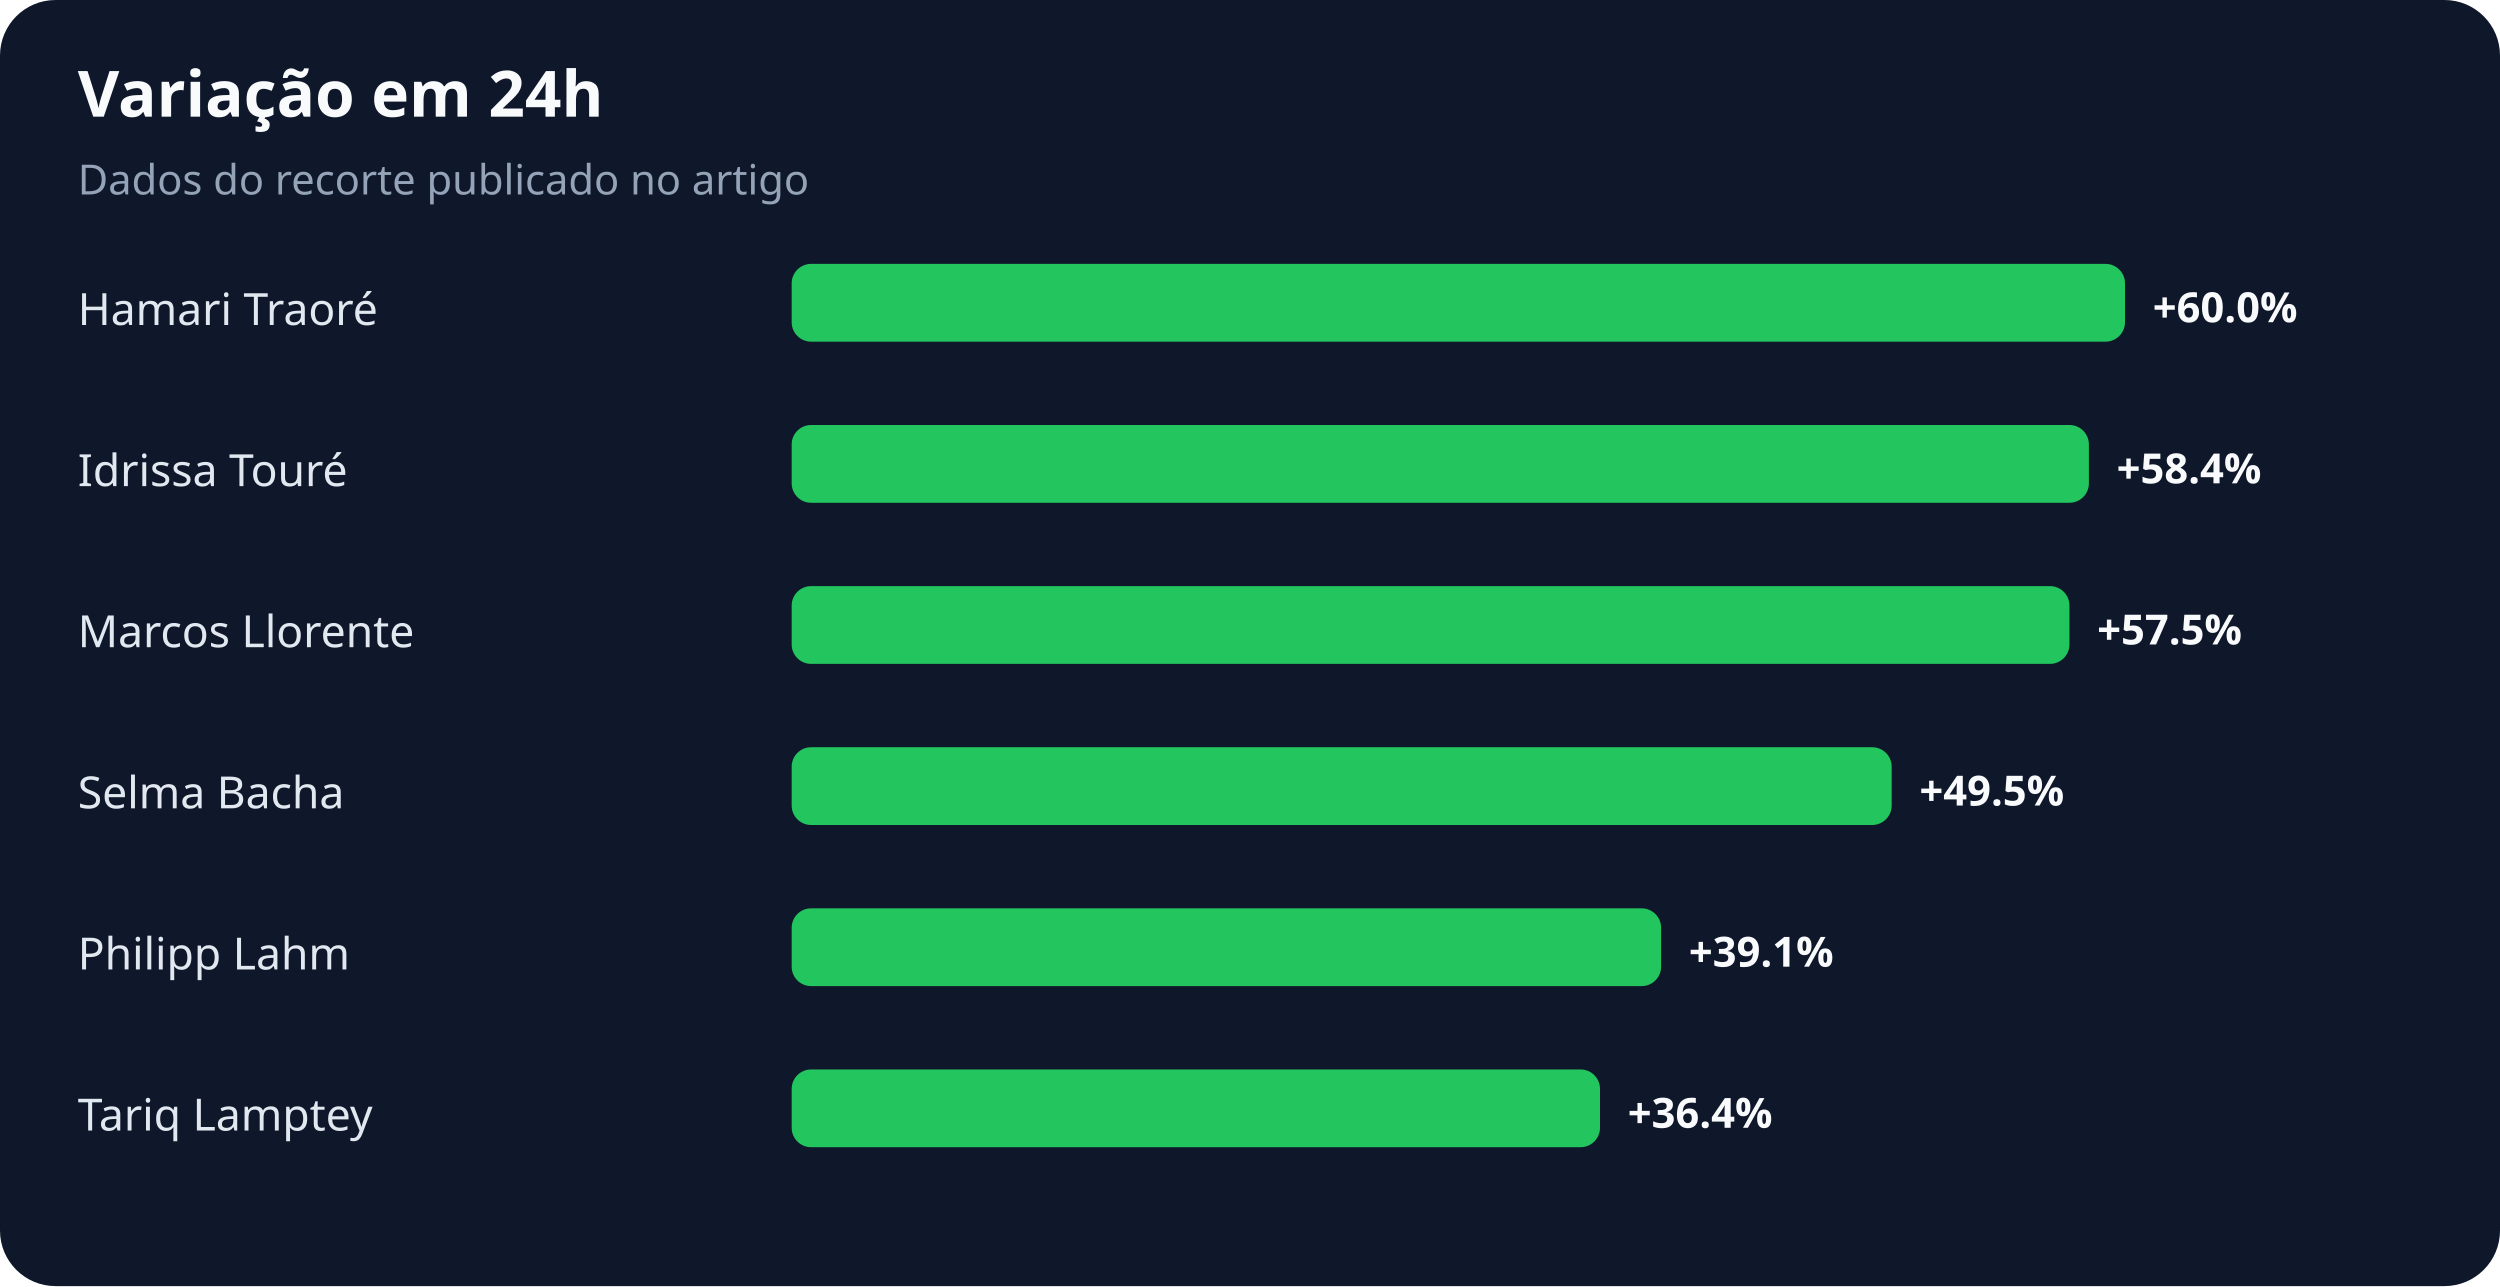
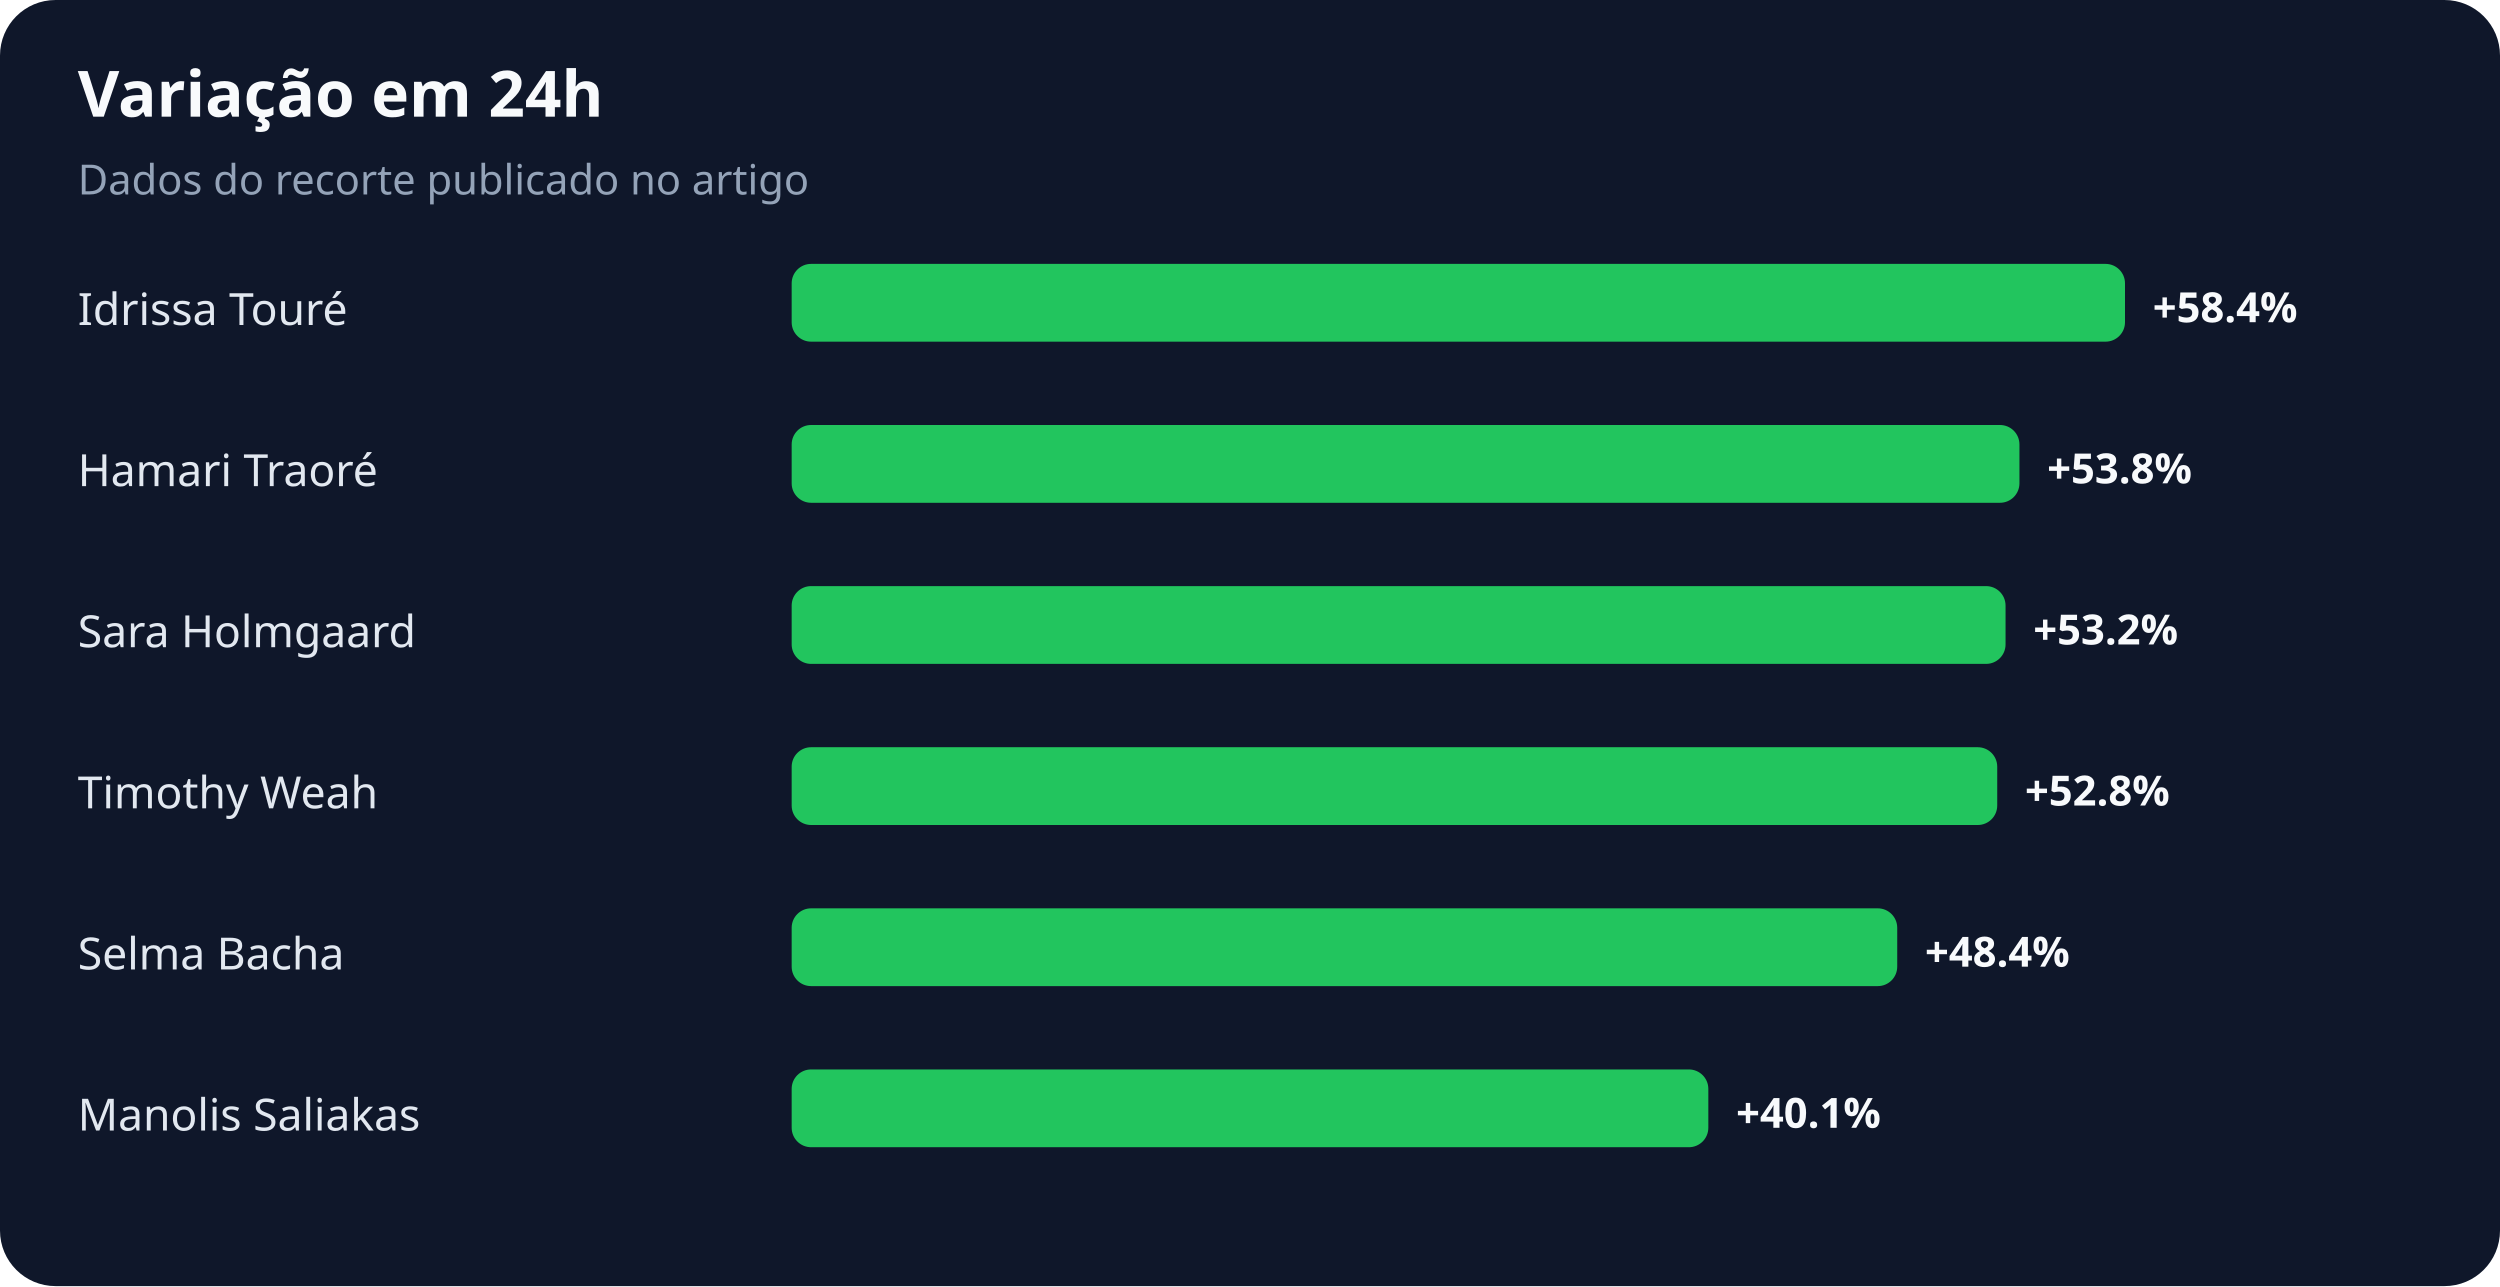
<svg xmlns="http://www.w3.org/2000/svg" width="900" height="463" viewBox="0 0 900 463" role="img" aria-labelledby="title desc">
  <rect width="100%" height="100%" rx="20" fill="#0f172a" />
  <text x="28" y="42" fill="#f8fafc" font-family="system-ui,sans-serif" font-size="23" font-weight="700">Variação em 24h</text>
  <text x="28" y="70" fill="#94a3b8" font-family="system-ui,sans-serif" font-size="15">Dados do recorte publicado no artigo</text>
-   <text x="28" y="117" fill="#e2e8f0" font-family="system-ui,sans-serif" font-size="16">Hamari Traoré</text>
+   <text x="28" y="117" fill="#e2e8f0" font-family="system-ui,sans-serif" font-size="16">Idrissa Touré</text>
  <rect x="285" y="95" width="480" height="28" rx="7" fill="#22c55e" />
-   <text x="775" y="116" fill="#f8fafc" font-family="system-ui,sans-serif" font-size="15" font-weight="700">+60.0%</text>
-   <text x="28" y="175" fill="#e2e8f0" font-family="system-ui,sans-serif" font-size="16">Idrissa Touré</text>
-   <rect x="285" y="153" width="467" height="28" rx="7" fill="#22c55e" />
-   <text x="762" y="174" fill="#f8fafc" font-family="system-ui,sans-serif" font-size="15" font-weight="700">+58.4%</text>
-   <text x="28" y="233" fill="#e2e8f0" font-family="system-ui,sans-serif" font-size="16">Marcos Llorente</text>
-   <rect x="285" y="211" width="460" height="28" rx="7" fill="#22c55e" />
-   <text x="755" y="232" fill="#f8fafc" font-family="system-ui,sans-serif" font-size="15" font-weight="700">+57.5%</text>
-   <text x="28" y="291" fill="#e2e8f0" font-family="system-ui,sans-serif" font-size="16">Selma Bacha</text>
-   <rect x="285" y="269" width="396" height="28" rx="7" fill="#22c55e" />
-   <text x="691" y="290" fill="#f8fafc" font-family="system-ui,sans-serif" font-size="15" font-weight="700">+49.5%</text>
-   <text x="28" y="349" fill="#e2e8f0" font-family="system-ui,sans-serif" font-size="16">Philipp Lahm</text>
-   <rect x="285" y="327" width="313" height="28" rx="7" fill="#22c55e" />
-   <text x="608" y="348" fill="#f8fafc" font-family="system-ui,sans-serif" font-size="15" font-weight="700">+39.1%</text>
-   <text x="28" y="407" fill="#e2e8f0" font-family="system-ui,sans-serif" font-size="16">Tariq Lamptey</text>
-   <rect x="285" y="385" width="291" height="28" rx="7" fill="#22c55e" />
-   <text x="586" y="406" fill="#f8fafc" font-family="system-ui,sans-serif" font-size="15" font-weight="700">+36.4%</text>
+   <text x="775" y="116" fill="#f8fafc" font-family="system-ui,sans-serif" font-size="15" font-weight="700">+58.4%</text>
+   <text x="28" y="175" fill="#e2e8f0" font-family="system-ui,sans-serif" font-size="16">Hamari Traoré</text>
+   <rect x="285" y="153" width="442" height="28" rx="7" fill="#22c55e" />
+   <text x="737" y="174" fill="#f8fafc" font-family="system-ui,sans-serif" font-size="15" font-weight="700">+53.8%</text>
+   <text x="28" y="233" fill="#e2e8f0" font-family="system-ui,sans-serif" font-size="16">Sara Holmgaard</text>
+   <rect x="285" y="211" width="437" height="28" rx="7" fill="#22c55e" />
+   <text x="732" y="232" fill="#f8fafc" font-family="system-ui,sans-serif" font-size="15" font-weight="700">+53.2%</text>
+   <text x="28" y="291" fill="#e2e8f0" font-family="system-ui,sans-serif" font-size="16">Timothy Weah</text>
+   <rect x="285" y="269" width="434" height="28" rx="7" fill="#22c55e" />
+   <text x="729" y="290" fill="#f8fafc" font-family="system-ui,sans-serif" font-size="15" font-weight="700">+52.8%</text>
+   <text x="28" y="349" fill="#e2e8f0" font-family="system-ui,sans-serif" font-size="16">Selma Bacha</text>
+   <rect x="285" y="327" width="398" height="28" rx="7" fill="#22c55e" />
+   <text x="693" y="348" fill="#f8fafc" font-family="system-ui,sans-serif" font-size="15" font-weight="700">+48.4%</text>
+   <text x="28" y="407" fill="#e2e8f0" font-family="system-ui,sans-serif" font-size="16">Manolis Saliakas</text>
+   <rect x="285" y="385" width="330" height="28" rx="7" fill="#22c55e" />
+   <text x="625" y="406" fill="#f8fafc" font-family="system-ui,sans-serif" font-size="15" font-weight="700">+40.1%</text>
</svg>
